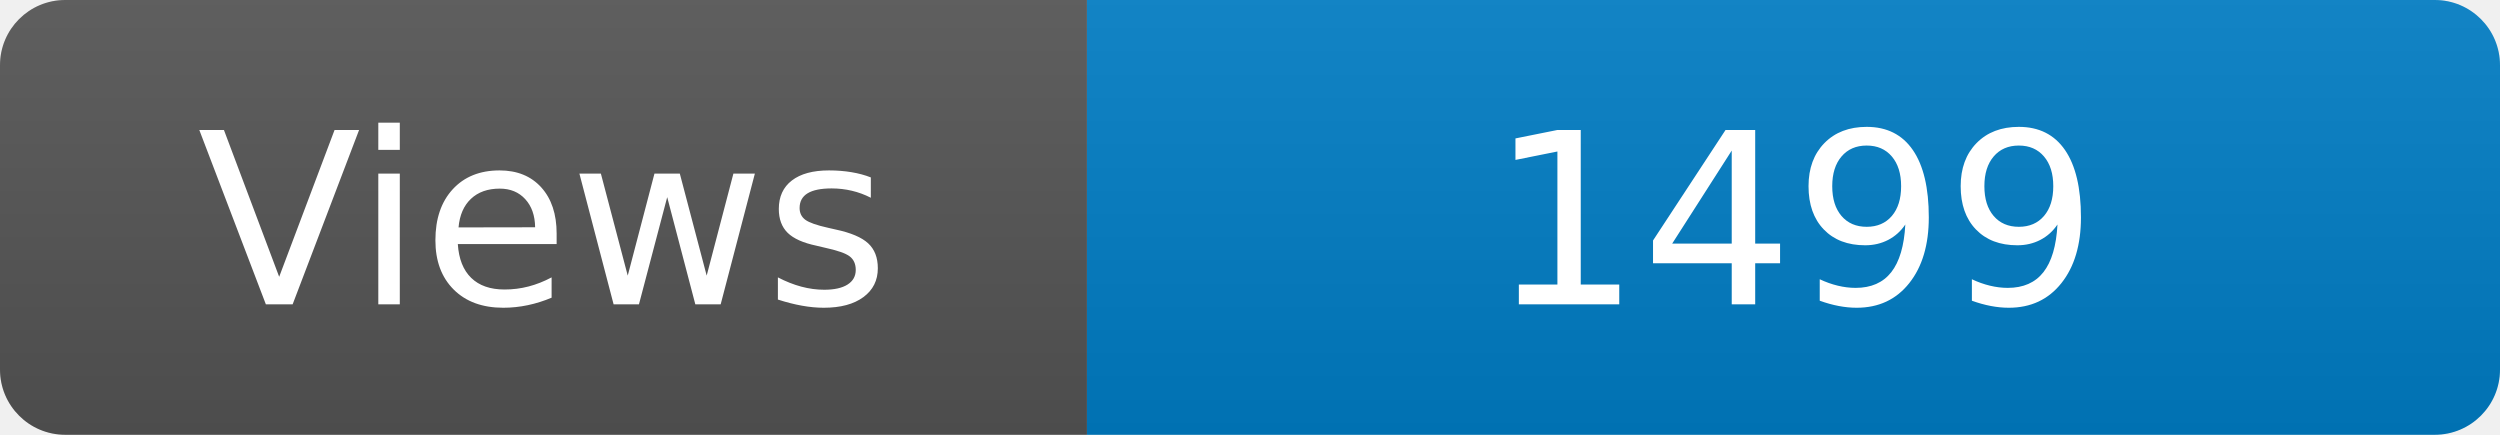
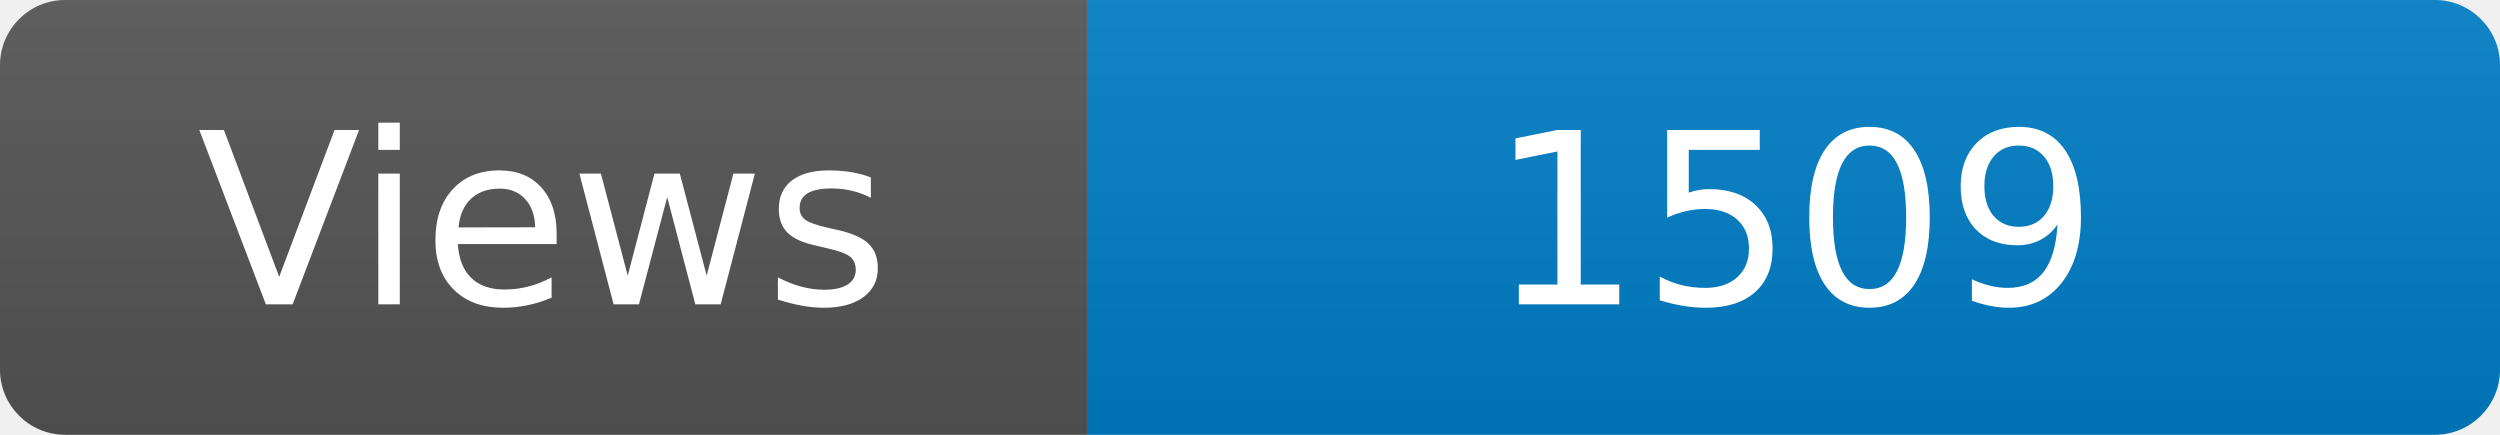
<svg xmlns="http://www.w3.org/2000/svg" width="115" height="20" role="img" aria-label="Maintained?: yes">
  <linearGradient id="s" x2="0" y2="100%">
    <stop offset="0" stop-color="#bbb" stop-opacity=".1" />
    <stop offset="1" stop-opacity=".1" />
  </linearGradient>
  <clipPath id="r">
    <rect width="115" height="20" rx="3" fill="#fff" />
  </clipPath>
  <g clip-path="url(#r)">
    <rect width="50" height="20" fill="#555" />
    <rect x="50" width="160" height="20" fill="#007ec6" />
    <rect width="115" height="20" fill="url(#s)" />
  </g>
  <g fill="#fff" text-anchor="middle" font-family="Verdana,Geneva,DejaVu Sans,sans-serif" font-size="110">
    <text x="250" y="140" transform="scale(.1)" fill="#fff">Views</text>
-     <text x="825" y="140" transform="scale(.1)" fill="#fff">1499</text>
+     <text x="825" y="140" transform="scale(.1)" fill="#fff">1509</text>
  </g>
</svg>
